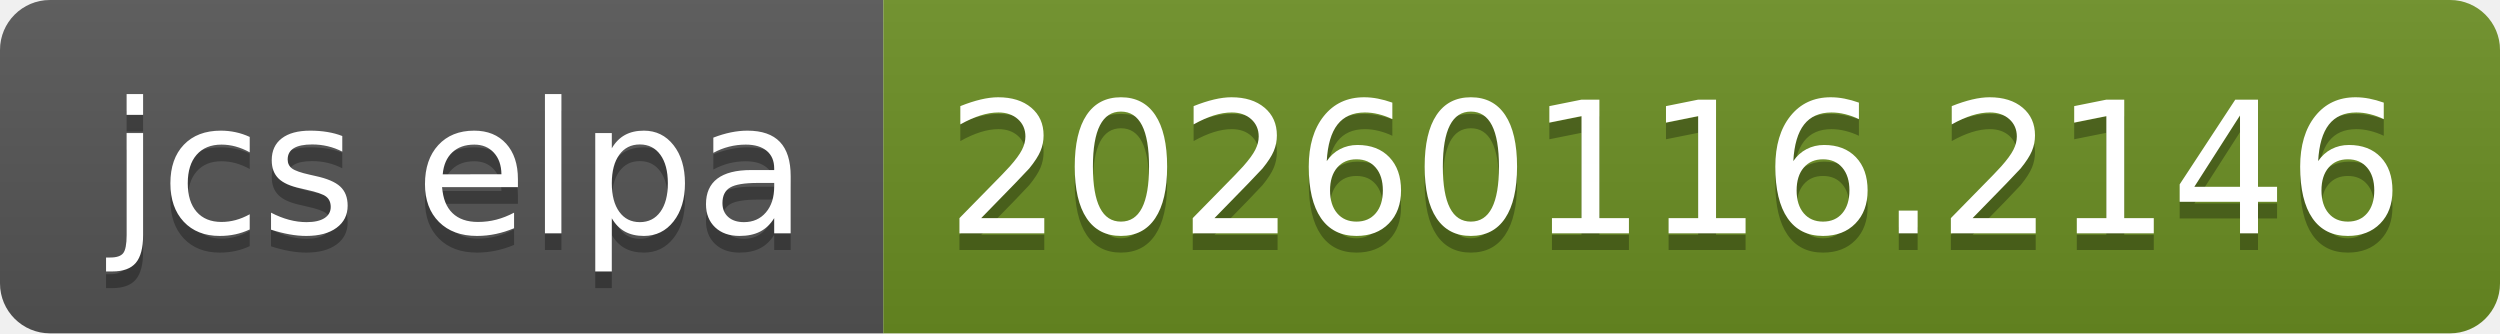
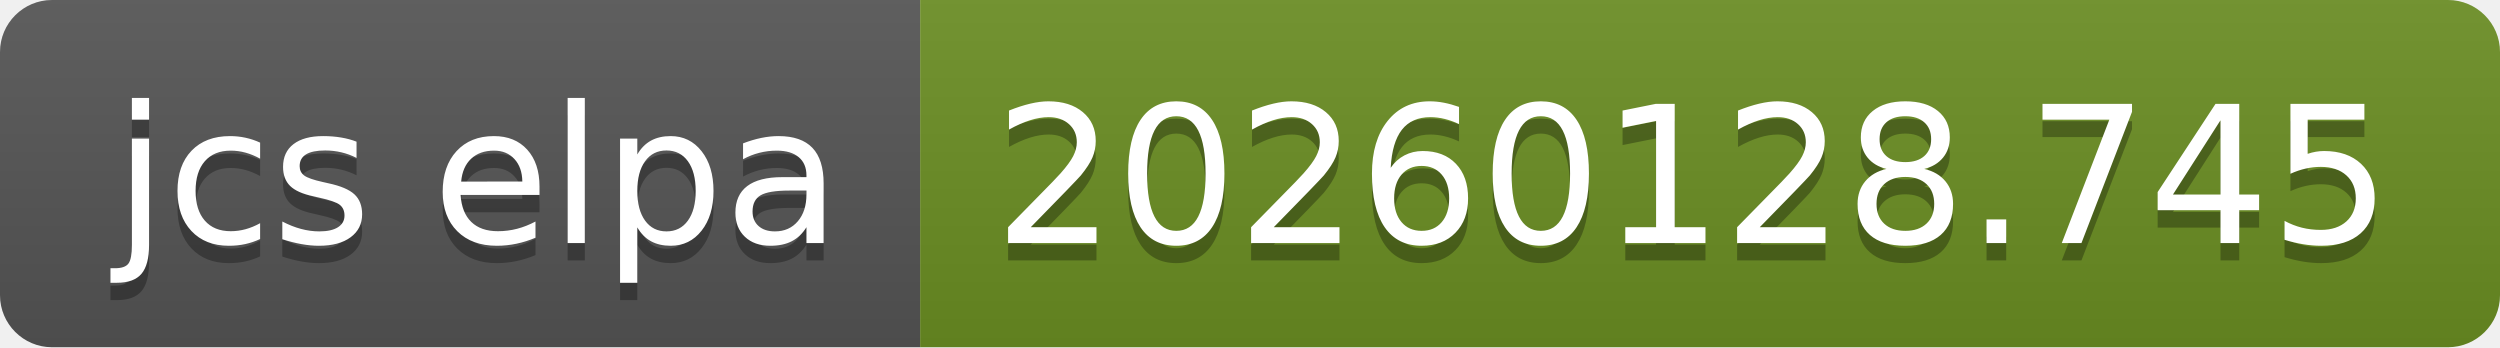
- <svg xmlns="http://www.w3.org/2000/svg" width="150" height="20" role="img" aria-label="jcs elpa: 20260116.2146">
+ <svg xmlns="http://www.w3.org/2000/svg" width="144" height="20" role="img" aria-label="jcs elpa: 20260128.745">
  <linearGradient id="s" x2="0" y2="100%">
    <stop offset="0" stop-color="#bbb" stop-opacity=".1" />
    <stop offset="1" stop-opacity=".1" />
  </linearGradient>
  <clipPath id="r">
-     <rect width="150" height="20" rx="3" fill="#fff" />
+     <rect width="144" height="20" rx="3" fill="#fff" />
  </clipPath>
  <g clip-path="url(#r)">
    <rect width="53" height="20" fill="#555" />
-     <rect x="53" width="97" height="20" fill="#6b8e23" />
-     <rect width="150" height="20" fill="url(#s)" />
+     <rect x="53" width="91" height="20" fill="#6b8e23" />
+     <rect width="144" height="20" fill="url(#s)" />
  </g>
  <g fill="#fff" text-anchor="middle" font-family="Verdana,Geneva,DejaVu Sans,sans-serif" text-rendering="geometricPrecision" font-size="110">
    <text aria-hidden="true" x="275" y="150" fill="#010101" fill-opacity=".3" transform="scale(.1)" textLength="430">jcs elpa</text>
    <text x="275" y="140" transform="scale(.1)" fill="#fff" textLength="430">jcs elpa</text>
-     <text aria-hidden="true" x="1005" y="150" fill="#010101" fill-opacity=".3" transform="scale(.1)" textLength="870">20260116.2146</text>
-     <text x="1005" y="140" transform="scale(.1)" fill="#fff" textLength="870">20260116.2146</text>
+     <text aria-hidden="true" x="975" y="150" fill="#010101" fill-opacity=".3" transform="scale(.1)" textLength="810">20260128.745</text>
+     <text x="975" y="140" transform="scale(.1)" fill="#fff" textLength="810">20260128.745</text>
  </g>
</svg>
